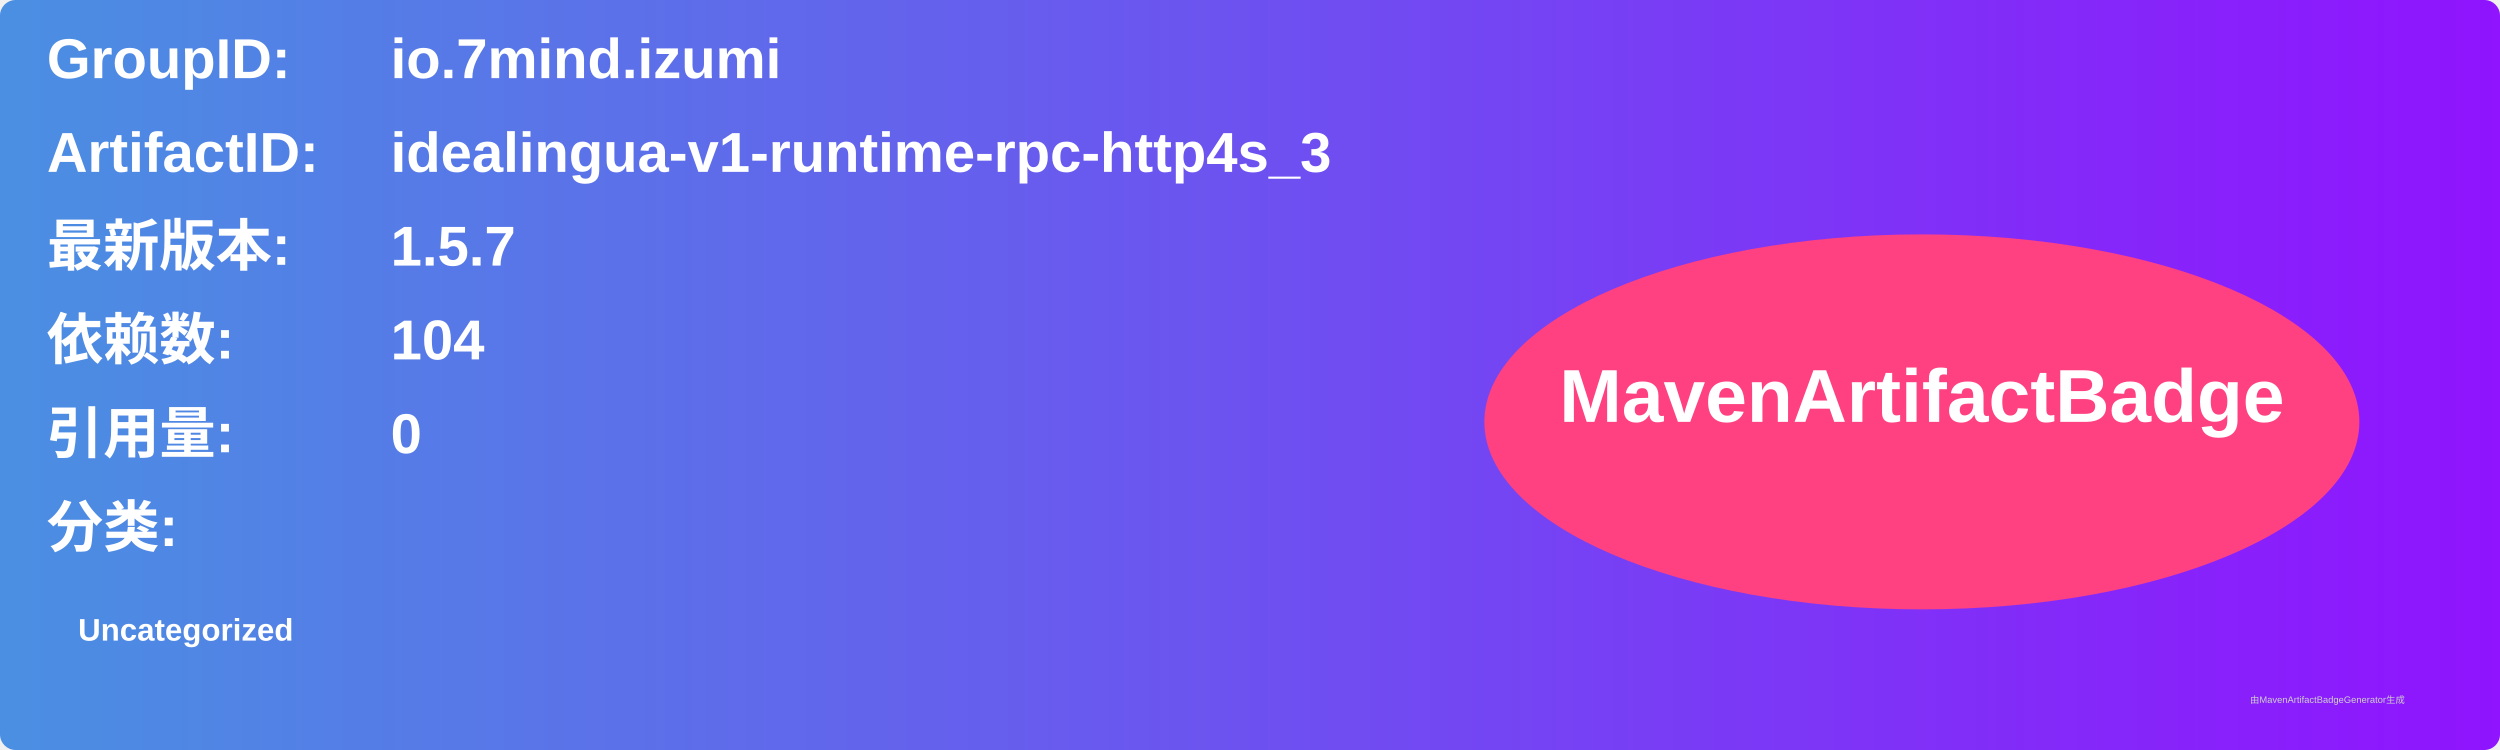
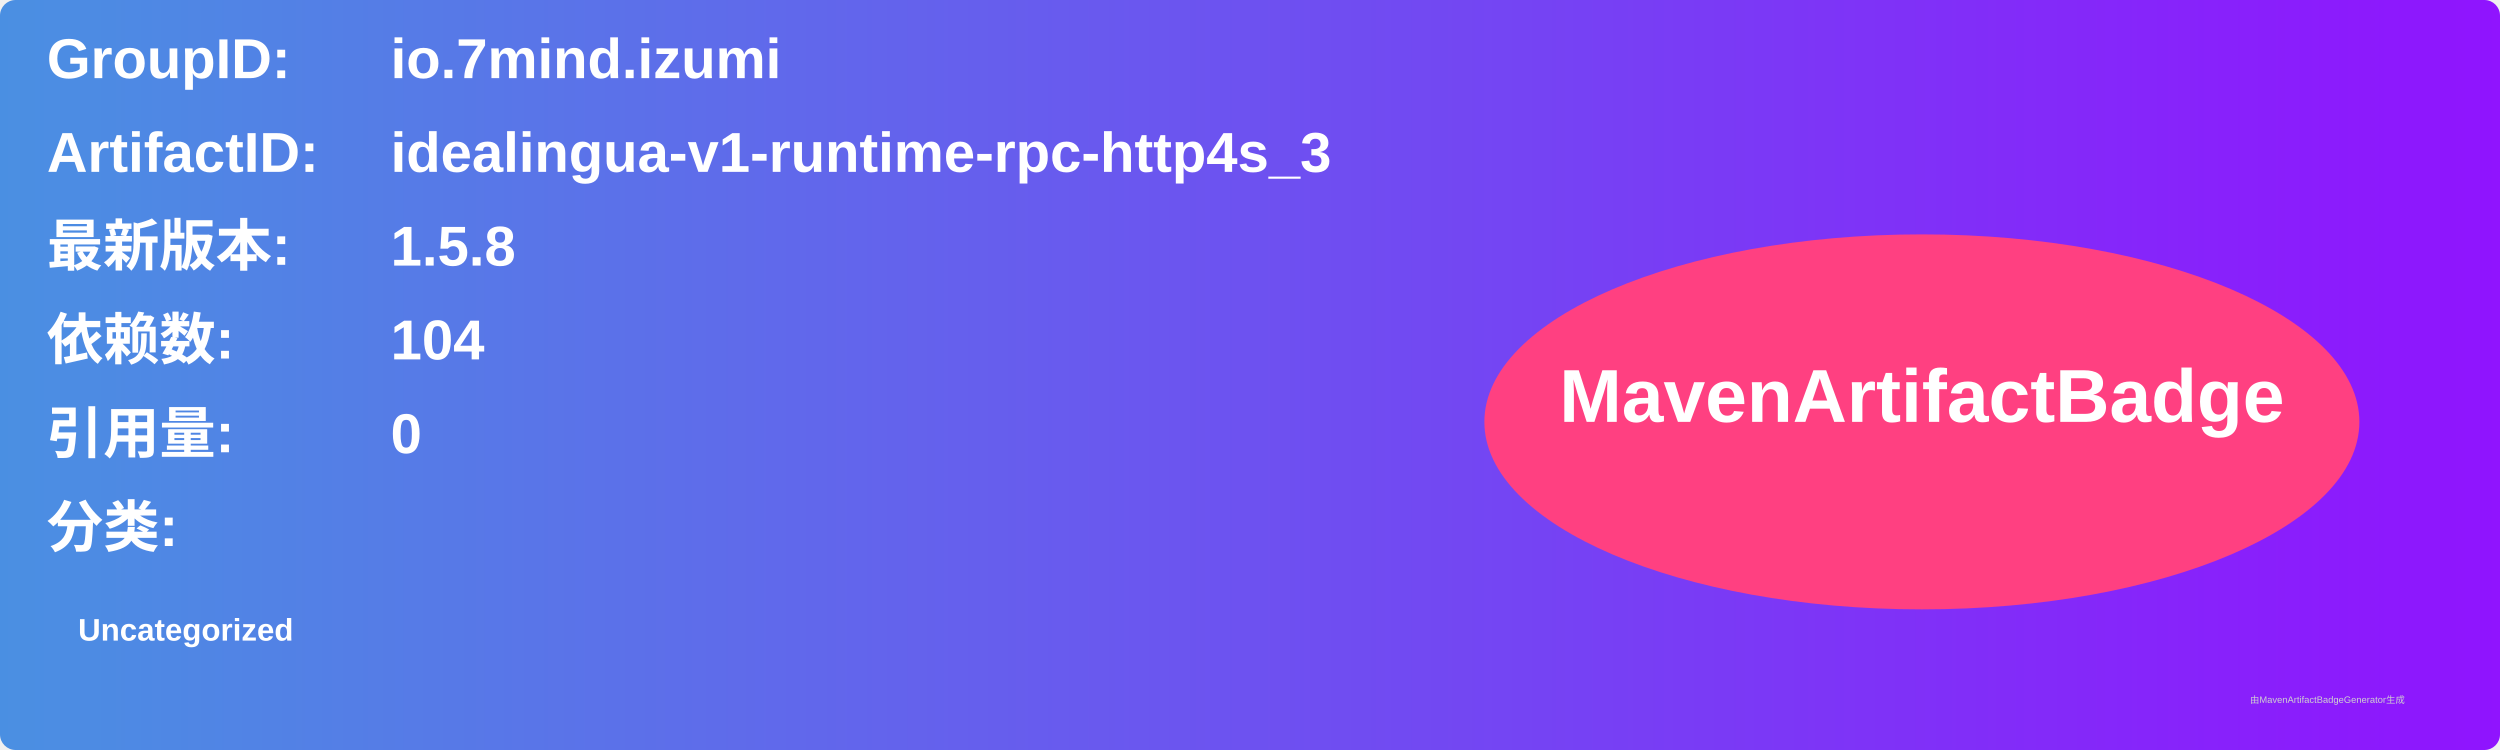
<svg xmlns="http://www.w3.org/2000/svg" width="800" height="240" viewBox="0 0 800 240">
  <linearGradient id="grad" x1="0%" y1="0%" x2="100%" y2="0%">
    <stop offset="0%" stop-color="#4a90e2" />
    <stop offset="100%" stop-color="#9013fe" />
  </linearGradient>
  <rect width="100%" height="100%" rx="5" ry="5" fill="url(#grad)" />
  <g transform="translate(15, 15)">
    <text x="0" y="10" font-family="Arial" font-size="18" fill="white" font-weight="bold" width="260">GroupID:</text>
    <text x="110" y="10" font-family="Arial" font-size="18" fill="white" font-weight="bold" width="460">io.7mind.izumi</text>
    <text x="0" y="40" font-family="Arial" font-size="18" fill="white" font-weight="bold" width="260">ArtifactID:</text>
    <text x="110" y="40" font-family="Arial" font-size="18" fill="white" font-weight="bold" width="460">idealingua-v1-runtime-rpc-http4s_3</text>
    <text x="0" y="70" font-family="Arial" font-size="18" fill="white" font-weight="bold">最新版本:</text>
    <text x="110" y="70" font-family="Arial" font-size="18" fill="white" font-weight="bold">
-       <tspan font-weight="bold">1.5.7</tspan>
+       <tspan font-weight="bold">1.5.8</tspan>
    </text>
    <text x="0" y="100" font-family="Arial" font-size="18" fill="white" font-weight="bold">依赖数: </text>
    <text x="110" y="100" font-family="Arial" font-size="18" fill="white">
      <tspan font-weight="bold">104</tspan>
    </text>
    <text x="0" y="130" font-family="Arial" font-size="18" fill="white" font-weight="bold">引用量: </text>
    <text x="110" y="130" font-family="Arial" font-size="18" fill="white">
      <tspan font-weight="bold">0</tspan>
    </text>
    <text x="0" y="160" font-family="Arial" font-size="18" fill="white" font-weight="bold">分类:</text>
    <text x="10" y="190" font-family="Arial" font-size="10" fill="white">
      <tspan font-weight="bold">Uncategorized</tspan>
    </text>
    <ellipse cx="600" cy="120" rx="140" ry="60" fill="#ff4081" />
    <text x="600" y="120" text-anchor="middle" font-family="Arial" font-size="24" fill="white" font-weight="bold">MavenArtifactBadge</text>
  </g>
  <text x="720" y="225" font-family="Arial" font-size="3" fill="#d0d0d0">由MavenArtifactBadgeGenerator生成</text>
</svg>
